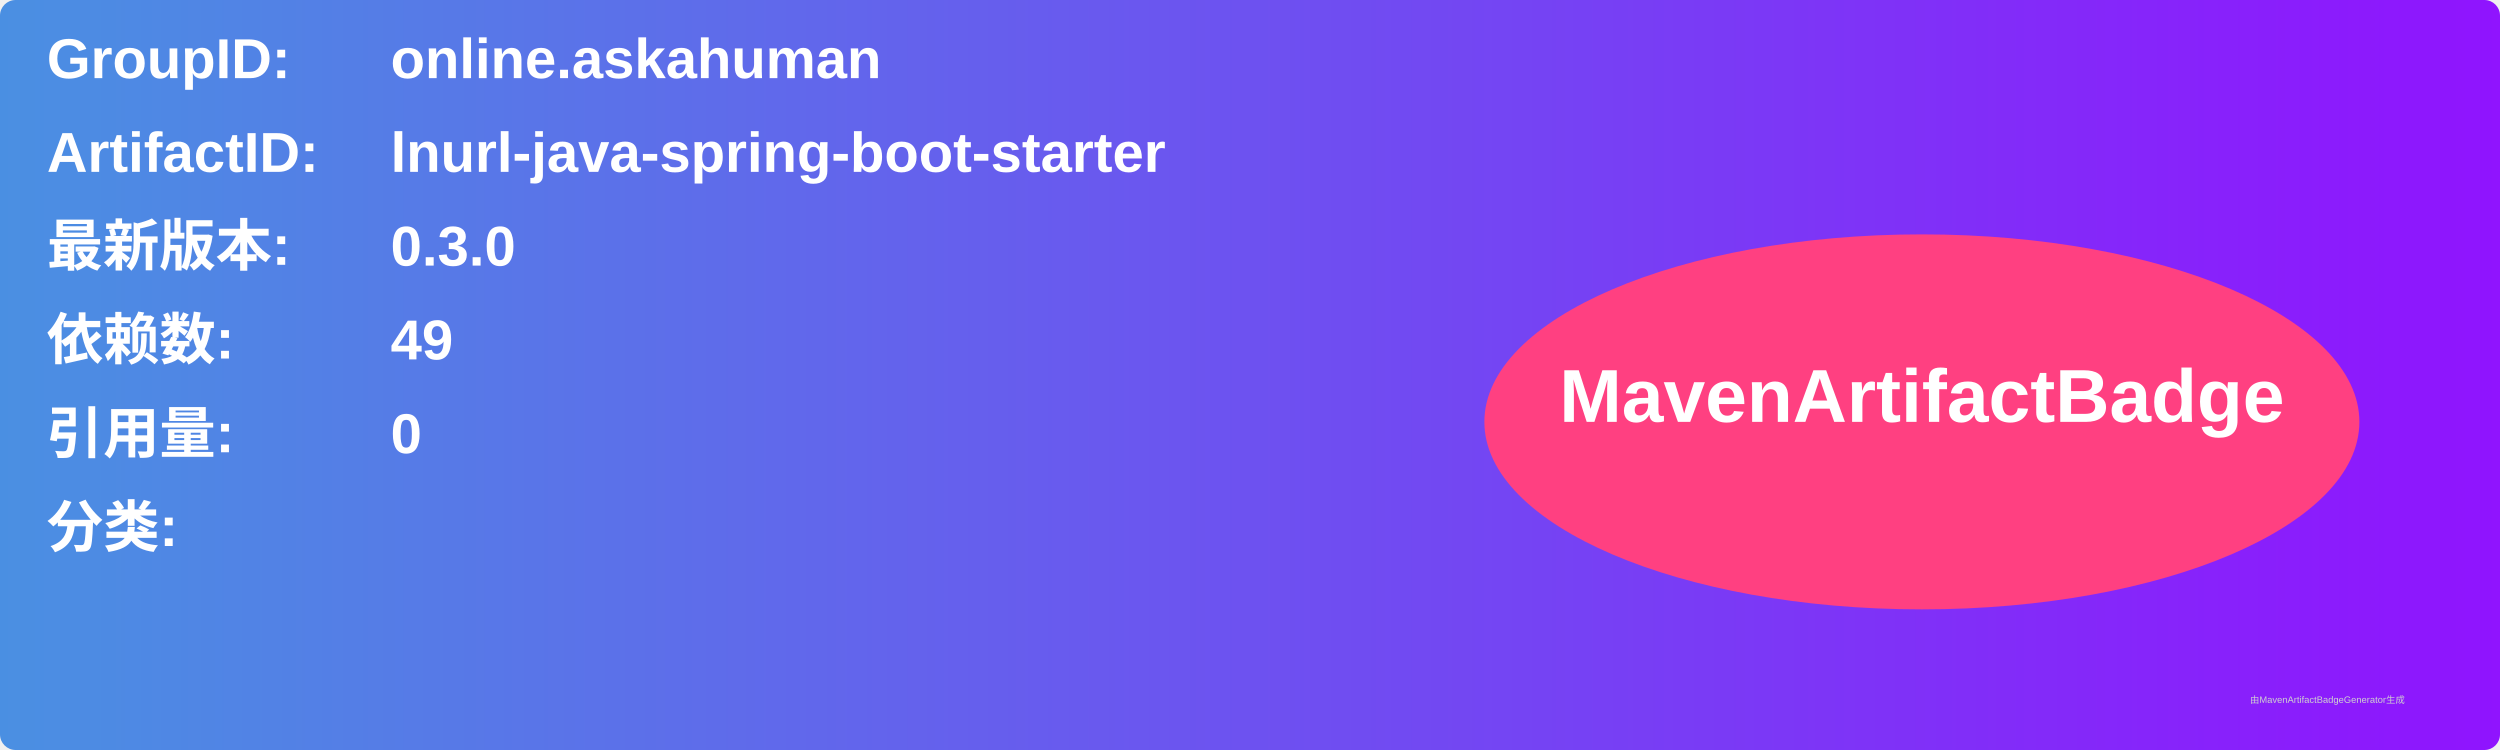
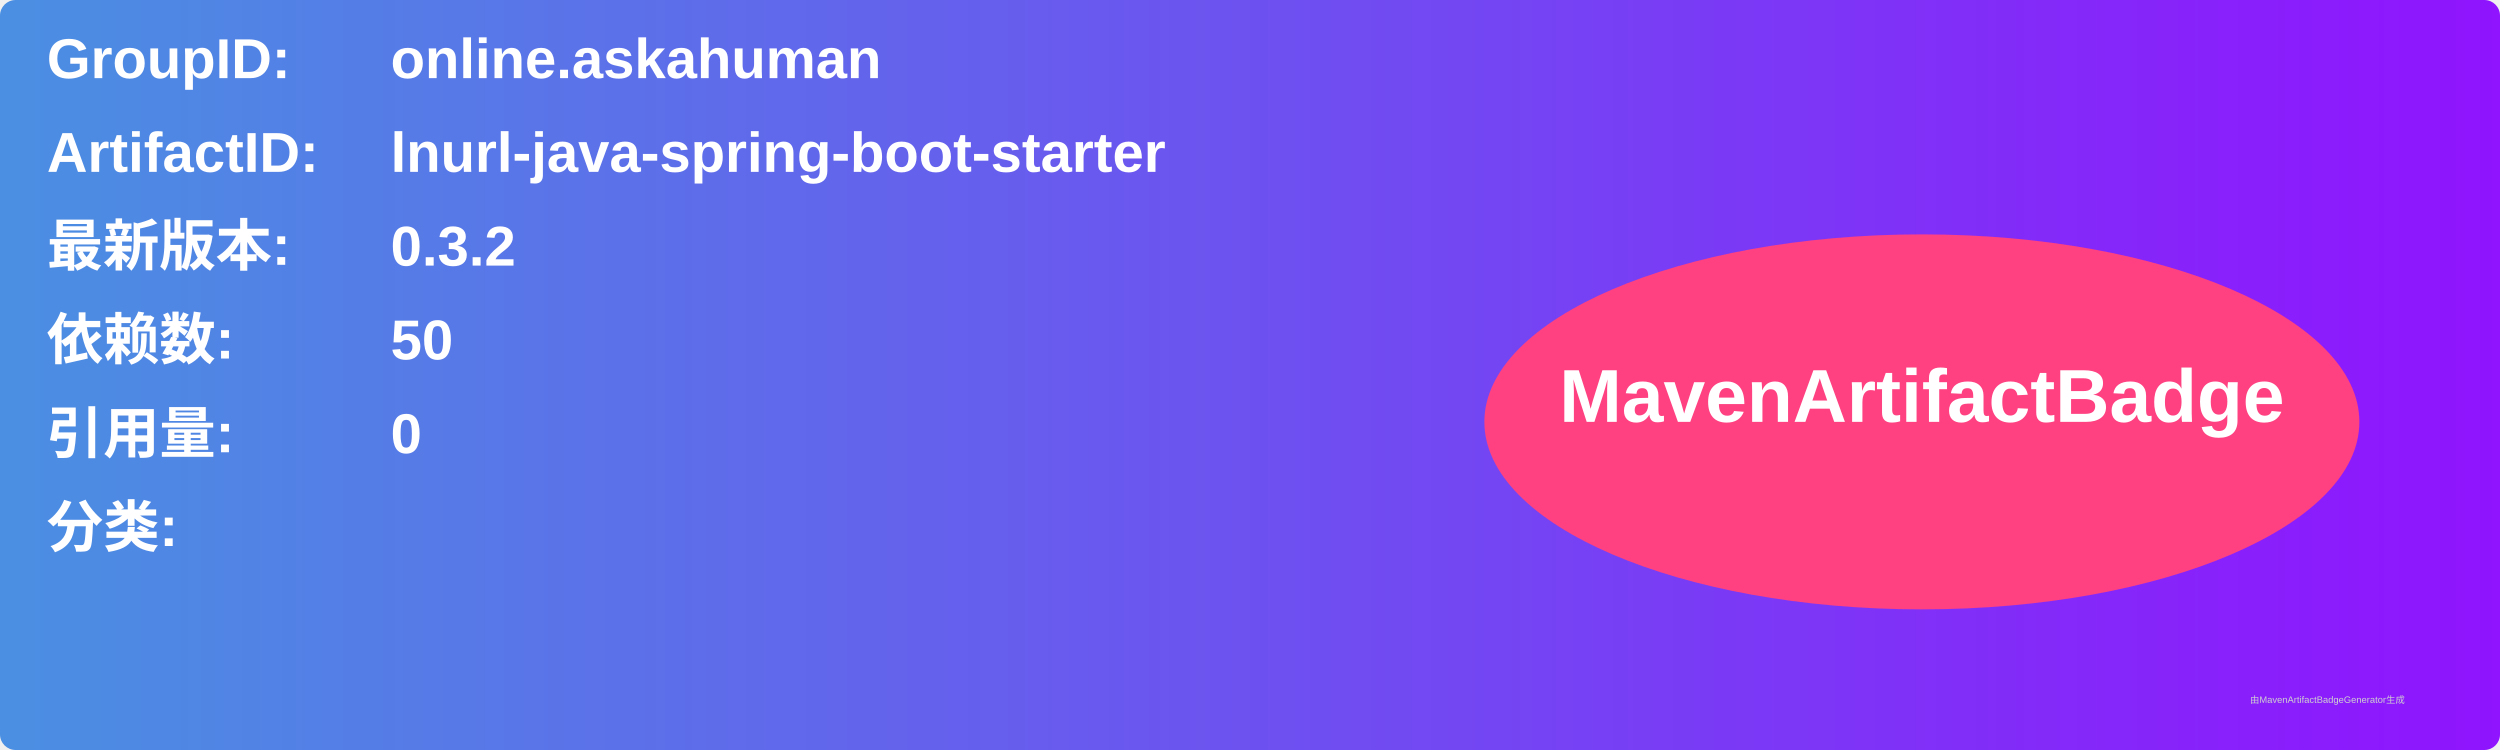
<svg xmlns="http://www.w3.org/2000/svg" width="800" height="240" viewBox="0 0 800 240">
  <linearGradient id="grad" x1="0%" y1="0%" x2="100%" y2="0%">
    <stop offset="0%" stop-color="#4a90e2" />
    <stop offset="100%" stop-color="#9013fe" />
  </linearGradient>
  <rect width="100%" height="100%" rx="5" ry="5" fill="url(#grad)" />
  <g transform="translate(15, 15)">
    <text x="0" y="10" font-family="Arial" font-size="18" fill="white" font-weight="bold" width="260">GroupID:</text>
    <text x="110" y="10" font-family="Arial" font-size="18" fill="white" font-weight="bold" width="460">online.askahuman</text>
    <text x="0" y="40" font-family="Arial" font-size="18" fill="white" font-weight="bold" width="260">ArtifactID:</text>
    <text x="110" y="40" font-family="Arial" font-size="18" fill="white" font-weight="bold" width="460">lnurl-java-spring-boot-starter</text>
    <text x="0" y="70" font-family="Arial" font-size="18" fill="white" font-weight="bold">最新版本:</text>
    <text x="110" y="70" font-family="Arial" font-size="18" fill="white" font-weight="bold">
-       <tspan font-weight="bold">0.3.0</tspan>
+       <tspan font-weight="bold">0.3.2</tspan>
    </text>
    <text x="0" y="100" font-family="Arial" font-size="18" fill="white" font-weight="bold">依赖数: </text>
    <text x="110" y="100" font-family="Arial" font-size="18" fill="white">
-       <tspan font-weight="bold">49</tspan>
+       <tspan font-weight="bold">50</tspan>
    </text>
    <text x="0" y="130" font-family="Arial" font-size="18" fill="white" font-weight="bold">引用量: </text>
    <text x="110" y="130" font-family="Arial" font-size="18" fill="white">
      <tspan font-weight="bold">0</tspan>
    </text>
    <text x="0" y="160" font-family="Arial" font-size="18" fill="white" font-weight="bold">分类:</text>
    <text x="10" y="190" font-family="Arial" font-size="10" fill="white">
      <tspan font-weight="bold" />
    </text>
    <ellipse cx="600" cy="120" rx="140" ry="60" fill="#ff4081" />
    <text x="600" y="120" text-anchor="middle" font-family="Arial" font-size="24" fill="white" font-weight="bold">MavenArtifactBadge</text>
  </g>
  <text x="720" y="225" font-family="Arial" font-size="3" fill="#d0d0d0">由MavenArtifactBadgeGenerator生成</text>
</svg>
